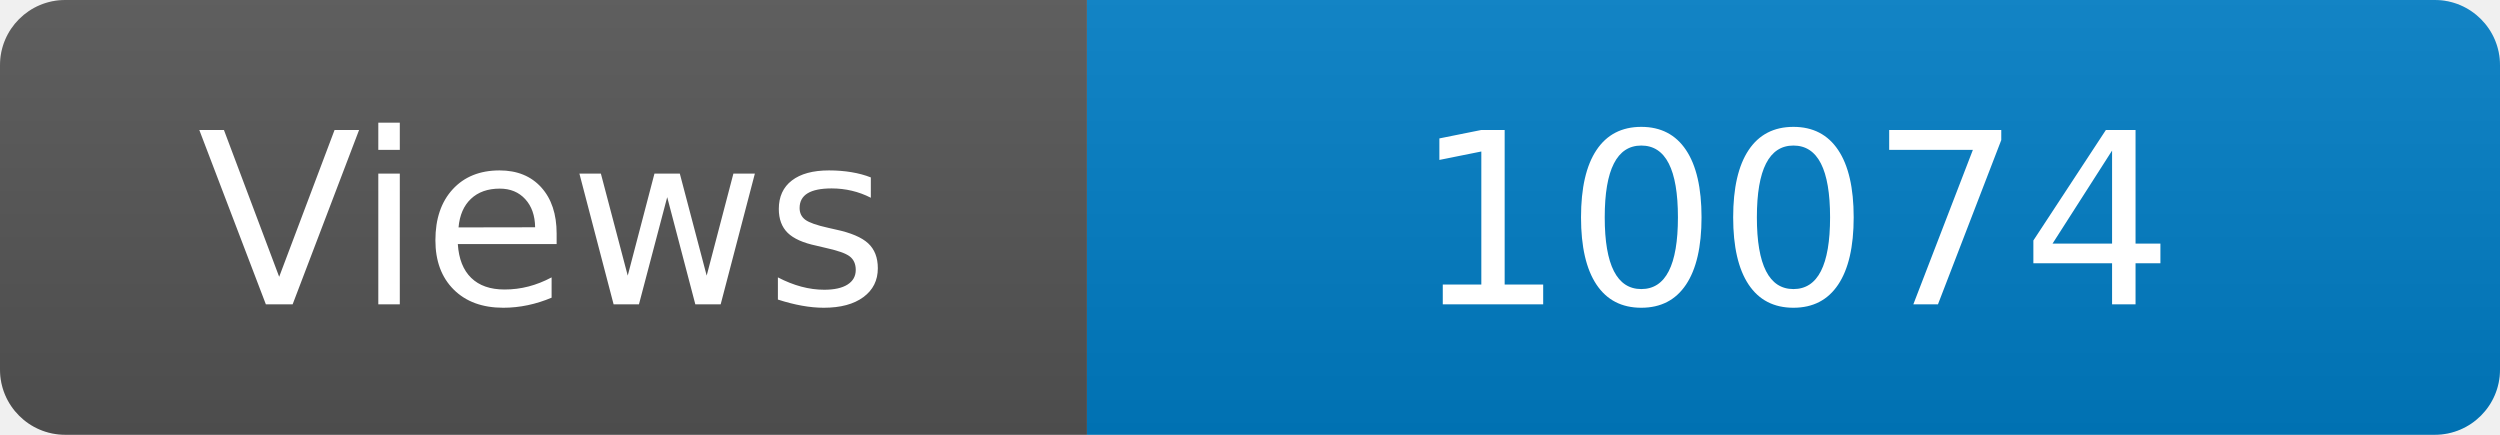
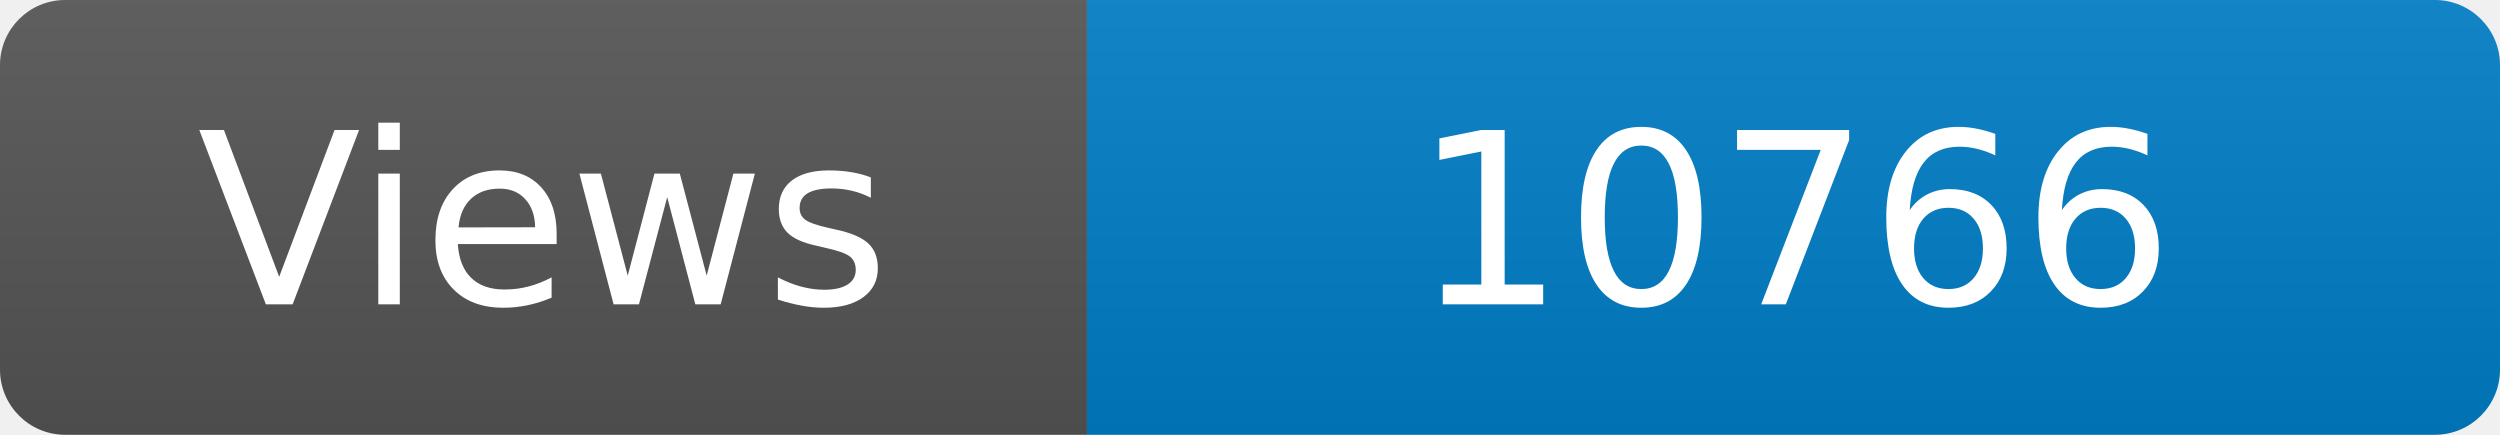
<svg xmlns="http://www.w3.org/2000/svg" width="115" height="20" role="img" aria-label="Maintained?: yes">
  <linearGradient id="s" x2="0" y2="100%">
    <stop offset="0" stop-color="#bbb" stop-opacity=".1" />
    <stop offset="1" stop-opacity=".1" />
  </linearGradient>
  <clipPath id="r">
    <rect width="115" height="20" rx="3" fill="#fff" />
  </clipPath>
  <g clip-path="url(#r)">
    <rect width="50" height="20" fill="#555" />
    <rect x="50" width="160" height="20" fill="#007ec6" />
    <rect width="115" height="20" fill="url(#s)" />
  </g>
  <g fill="#fff" text-anchor="middle" font-family="Verdana,Geneva,DejaVu Sans,sans-serif" font-size="110">
    <text x="250" y="140" transform="scale(.1)" fill="#fff">Views</text>
-     <text x="825" y="140" transform="scale(.1)" fill="#fff">10074</text>
+     <text x="825" y="140" transform="scale(.1)" fill="#fff">10766</text>
  </g>
</svg>
